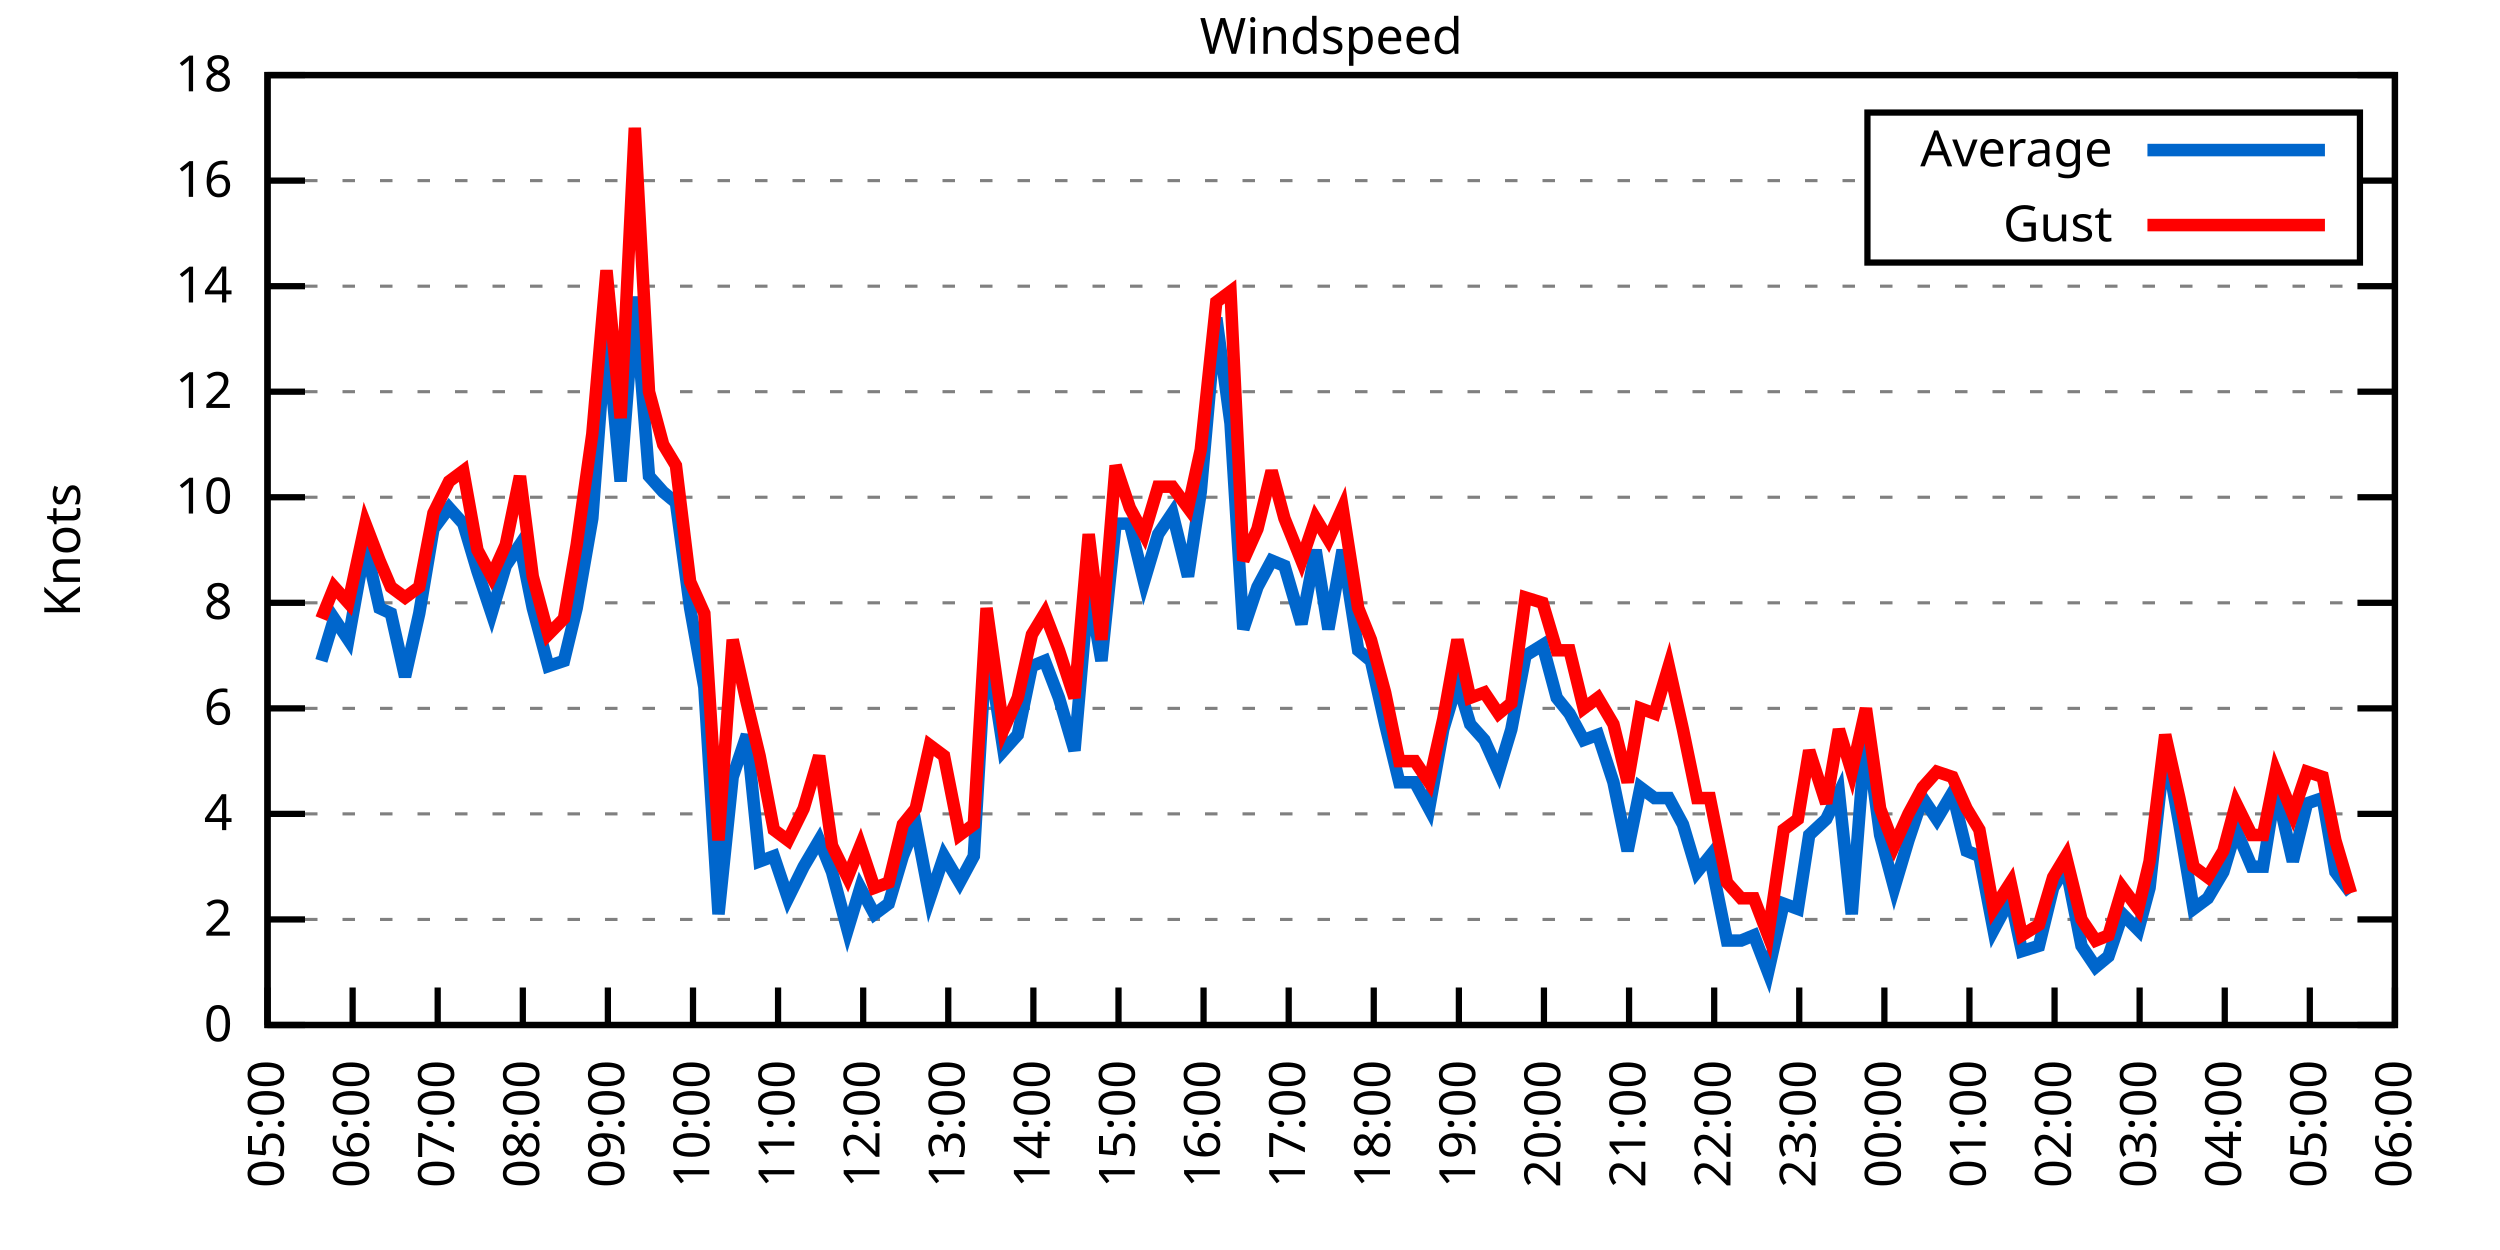
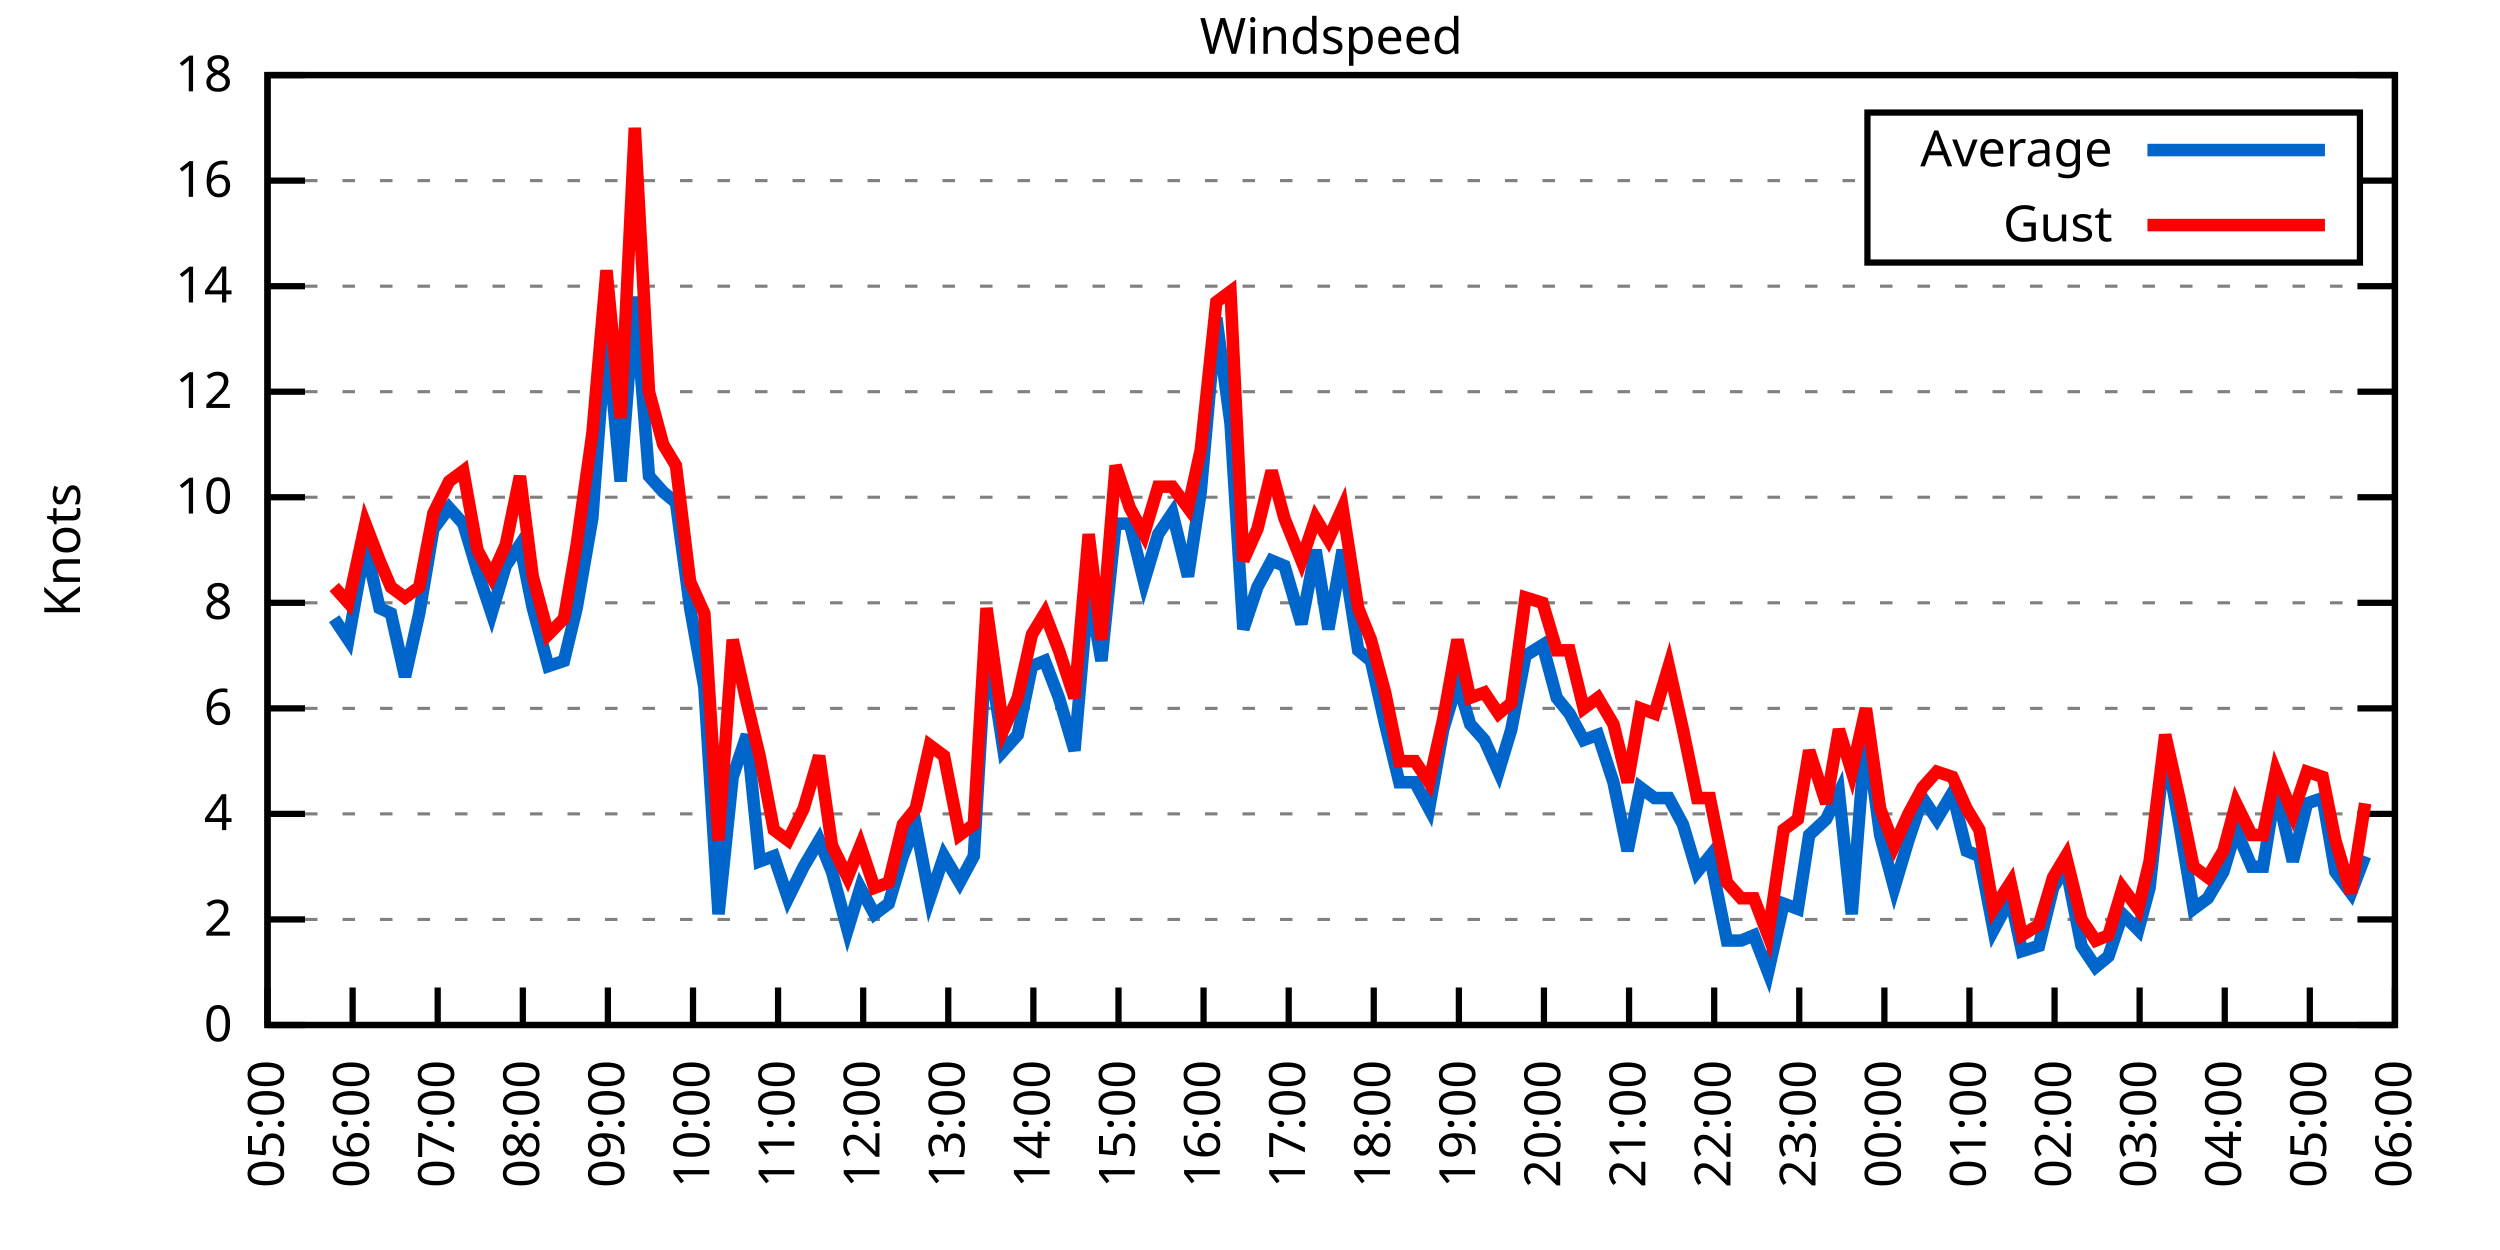
<svg xmlns="http://www.w3.org/2000/svg" xmlns:xlink="http://www.w3.org/1999/xlink" width="400" height="200" viewBox="0 0 400 200">
  <g id="gnuplot_canvas">
    <rect x="0" y="0" width="400" height="200" fill="none" />
    <defs>
      <circle id="gpDot" r="0.5" stroke-width="0.5" stroke="currentColor" />
      <path id="gpPt0" stroke-width="0.333" stroke="currentColor" d="M-1,0 h2 M0,-1 v2" />
      <path id="gpPt1" stroke-width="0.333" stroke="currentColor" d="M-1,-1 L1,1 M1,-1 L-1,1" />
      <path id="gpPt2" stroke-width="0.333" stroke="currentColor" d="M-1,0 L1,0 M0,-1 L0,1 M-1,-1 L1,1 M-1,1 L1,-1" />
      <rect id="gpPt3" stroke-width="0.333" stroke="currentColor" x="-1" y="-1" width="2" height="2" />
      <rect id="gpPt4" stroke-width="0.333" stroke="currentColor" fill="currentColor" x="-1" y="-1" width="2" height="2" />
      <circle id="gpPt5" stroke-width="0.333" stroke="currentColor" cx="0" cy="0" r="1" />
      <use xlink:href="#gpPt5" id="gpPt6" fill="currentColor" stroke="none" />
      <path id="gpPt7" stroke-width="0.333" stroke="currentColor" d="M0,-1.33 L-1.33,0.67 L1.33,0.67 z" />
      <use xlink:href="#gpPt7" id="gpPt8" fill="currentColor" stroke="none" />
      <use xlink:href="#gpPt7" id="gpPt9" stroke="currentColor" transform="rotate(180)" />
      <use xlink:href="#gpPt9" id="gpPt10" fill="currentColor" stroke="none" />
      <use xlink:href="#gpPt3" id="gpPt11" stroke="currentColor" transform="rotate(45)" />
      <use xlink:href="#gpPt11" id="gpPt12" fill="currentColor" stroke="none" />
      <path id="gpPt13" stroke-width="0.333" stroke="currentColor" d="M0,1.330 L1.265,0.411 L0.782,-1.067 L-0.782,-1.076 L-1.265,0.411 z" />
      <use xlink:href="#gpPt13" id="gpPt14" fill="currentColor" stroke="none" />
      <filter id="textbox" filterUnits="objectBoundingBox" x="0" y="0" height="1" width="1">
        <feFlood flood-color="white" flood-opacity="1" result="bgnd" />
        <feComposite in="SourceGraphic" in2="bgnd" operator="atop" />
      </filter>
      <filter id="greybox" filterUnits="objectBoundingBox" x="0" y="0" height="1" width="1">
        <feFlood flood-color="lightgrey" flood-opacity="1" result="grey" />
        <feComposite in="SourceGraphic" in2="grey" operator="atop" />
      </filter>
    </defs>
    <g fill="none" color="white" stroke="currentColor" stroke-width="1.00" stroke-linecap="butt" stroke-linejoin="miter">
</g>
    <g fill="none" color="black" stroke="currentColor" stroke-width="1.00" stroke-linecap="butt" stroke-linejoin="miter">
      <g stroke="none" shape-rendering="crispEdges">
        <polygon fill="rgb(255, 255, 255)" points="42.80,164.00 383.18,164.00 383.18,12.02 42.80,12.02 " />
      </g>
    </g>
    <g fill="none" color="black" stroke="currentColor" stroke-width="1.00" stroke-linecap="butt" stroke-linejoin="miter">
</g>
    <g fill="none" color="black" stroke="black" stroke-width="0.50" stroke-linecap="butt" stroke-linejoin="miter">
</g>
    <g fill="none" color="gray" stroke="currentColor" stroke-width="0.50" stroke-linecap="butt" stroke-linejoin="miter">
      <path stroke="gray" stroke-dasharray="2,4" class="gridline" d="M42.80,164.00 L383.19,164.00  " />
    </g>
    <g fill="none" color="gray" stroke="gray" stroke-width="1.00" stroke-linecap="butt" stroke-linejoin="miter">
</g>
    <g fill="none" color="black" stroke="currentColor" stroke-width="1.00" stroke-linecap="butt" stroke-linejoin="miter">
      <path stroke="black" d="M42.80,164.00 L48.80,164.00 M383.19,164.00 L377.19,164.00  " />
      <g transform="translate(37.20,166.60)" stroke="none" fill="black" font-family="Sans" font-size="8.00" text-anchor="end">
        <text>
          <tspan font-family="Sans"> 0</tspan>
        </text>
      </g>
    </g>
    <g fill="none" color="black" stroke="currentColor" stroke-width="1.00" stroke-linecap="butt" stroke-linejoin="miter">
</g>
    <g fill="none" color="black" stroke="black" stroke-width="0.50" stroke-linecap="butt" stroke-linejoin="miter">
</g>
    <g fill="none" color="gray" stroke="currentColor" stroke-width="0.50" stroke-linecap="butt" stroke-linejoin="miter">
      <path stroke="gray" stroke-dasharray="2,4" class="gridline" d="M42.80,147.11 L383.19,147.11  " />
    </g>
    <g fill="none" color="gray" stroke="gray" stroke-width="1.00" stroke-linecap="butt" stroke-linejoin="miter">
</g>
    <g fill="none" color="black" stroke="currentColor" stroke-width="1.00" stroke-linecap="butt" stroke-linejoin="miter">
      <path stroke="black" d="M42.80,147.11 L48.80,147.11 M383.19,147.11 L377.19,147.11  " />
      <g transform="translate(37.20,149.71)" stroke="none" fill="black" font-family="Sans" font-size="8.00" text-anchor="end">
        <text>
          <tspan font-family="Sans"> 2</tspan>
        </text>
      </g>
    </g>
    <g fill="none" color="black" stroke="currentColor" stroke-width="1.00" stroke-linecap="butt" stroke-linejoin="miter">
</g>
    <g fill="none" color="black" stroke="black" stroke-width="0.50" stroke-linecap="butt" stroke-linejoin="miter">
</g>
    <g fill="none" color="gray" stroke="currentColor" stroke-width="0.50" stroke-linecap="butt" stroke-linejoin="miter">
      <path stroke="gray" stroke-dasharray="2,4" class="gridline" d="M42.80,130.22 L383.19,130.22  " />
    </g>
    <g fill="none" color="gray" stroke="gray" stroke-width="1.00" stroke-linecap="butt" stroke-linejoin="miter">
</g>
    <g fill="none" color="black" stroke="currentColor" stroke-width="1.00" stroke-linecap="butt" stroke-linejoin="miter">
      <path stroke="black" d="M42.80,130.22 L48.80,130.22 M383.19,130.22 L377.19,130.22  " />
      <g transform="translate(37.20,132.82)" stroke="none" fill="black" font-family="Sans" font-size="8.00" text-anchor="end">
        <text>
          <tspan font-family="Sans"> 4</tspan>
        </text>
      </g>
    </g>
    <g fill="none" color="black" stroke="currentColor" stroke-width="1.00" stroke-linecap="butt" stroke-linejoin="miter">
</g>
    <g fill="none" color="black" stroke="black" stroke-width="0.50" stroke-linecap="butt" stroke-linejoin="miter">
</g>
    <g fill="none" color="gray" stroke="currentColor" stroke-width="0.50" stroke-linecap="butt" stroke-linejoin="miter">
      <path stroke="gray" stroke-dasharray="2,4" class="gridline" d="M42.80,113.34 L383.19,113.34  " />
    </g>
    <g fill="none" color="gray" stroke="gray" stroke-width="1.00" stroke-linecap="butt" stroke-linejoin="miter">
</g>
    <g fill="none" color="black" stroke="currentColor" stroke-width="1.00" stroke-linecap="butt" stroke-linejoin="miter">
      <path stroke="black" d="M42.80,113.34 L48.80,113.34 M383.19,113.34 L377.19,113.34  " />
      <g transform="translate(37.20,115.94)" stroke="none" fill="black" font-family="Sans" font-size="8.00" text-anchor="end">
        <text>
          <tspan font-family="Sans"> 6</tspan>
        </text>
      </g>
    </g>
    <g fill="none" color="black" stroke="currentColor" stroke-width="1.00" stroke-linecap="butt" stroke-linejoin="miter">
</g>
    <g fill="none" color="black" stroke="black" stroke-width="0.50" stroke-linecap="butt" stroke-linejoin="miter">
</g>
    <g fill="none" color="gray" stroke="currentColor" stroke-width="0.50" stroke-linecap="butt" stroke-linejoin="miter">
      <path stroke="gray" stroke-dasharray="2,4" class="gridline" d="M42.80,96.45 L383.19,96.45  " />
    </g>
    <g fill="none" color="gray" stroke="gray" stroke-width="1.00" stroke-linecap="butt" stroke-linejoin="miter">
</g>
    <g fill="none" color="black" stroke="currentColor" stroke-width="1.00" stroke-linecap="butt" stroke-linejoin="miter">
      <path stroke="black" d="M42.80,96.45 L48.80,96.45 M383.19,96.45 L377.19,96.45  " />
      <g transform="translate(37.20,99.05)" stroke="none" fill="black" font-family="Sans" font-size="8.00" text-anchor="end">
        <text>
          <tspan font-family="Sans"> 8</tspan>
        </text>
      </g>
    </g>
    <g fill="none" color="black" stroke="currentColor" stroke-width="1.00" stroke-linecap="butt" stroke-linejoin="miter">
</g>
    <g fill="none" color="black" stroke="black" stroke-width="0.50" stroke-linecap="butt" stroke-linejoin="miter">
</g>
    <g fill="none" color="gray" stroke="currentColor" stroke-width="0.50" stroke-linecap="butt" stroke-linejoin="miter">
      <path stroke="gray" stroke-dasharray="2,4" class="gridline" d="M42.80,79.56 L383.19,79.56  " />
    </g>
    <g fill="none" color="gray" stroke="gray" stroke-width="1.00" stroke-linecap="butt" stroke-linejoin="miter">
</g>
    <g fill="none" color="black" stroke="currentColor" stroke-width="1.00" stroke-linecap="butt" stroke-linejoin="miter">
      <path stroke="black" d="M42.80,79.56 L48.80,79.56 M383.19,79.56 L377.19,79.56  " />
      <g transform="translate(37.20,82.16)" stroke="none" fill="black" font-family="Sans" font-size="8.00" text-anchor="end">
        <text>
          <tspan font-family="Sans"> 10</tspan>
        </text>
      </g>
    </g>
    <g fill="none" color="black" stroke="currentColor" stroke-width="1.00" stroke-linecap="butt" stroke-linejoin="miter">
</g>
    <g fill="none" color="black" stroke="black" stroke-width="0.50" stroke-linecap="butt" stroke-linejoin="miter">
</g>
    <g fill="none" color="gray" stroke="currentColor" stroke-width="0.50" stroke-linecap="butt" stroke-linejoin="miter">
      <path stroke="gray" stroke-dasharray="2,4" class="gridline" d="M42.80,62.67 L383.19,62.67  " />
    </g>
    <g fill="none" color="gray" stroke="gray" stroke-width="1.00" stroke-linecap="butt" stroke-linejoin="miter">
</g>
    <g fill="none" color="black" stroke="currentColor" stroke-width="1.00" stroke-linecap="butt" stroke-linejoin="miter">
      <path stroke="black" d="M42.80,62.67 L48.80,62.67 M383.19,62.67 L377.19,62.67  " />
      <g transform="translate(37.20,65.27)" stroke="none" fill="black" font-family="Sans" font-size="8.00" text-anchor="end">
        <text>
          <tspan font-family="Sans"> 12</tspan>
        </text>
      </g>
    </g>
    <g fill="none" color="black" stroke="currentColor" stroke-width="1.00" stroke-linecap="butt" stroke-linejoin="miter">
</g>
    <g fill="none" color="black" stroke="black" stroke-width="0.50" stroke-linecap="butt" stroke-linejoin="miter">
</g>
    <g fill="none" color="gray" stroke="currentColor" stroke-width="0.50" stroke-linecap="butt" stroke-linejoin="miter">
      <path stroke="gray" stroke-dasharray="2,4" class="gridline" d="M42.80,45.79 L383.19,45.79  " />
    </g>
    <g fill="none" color="gray" stroke="gray" stroke-width="1.00" stroke-linecap="butt" stroke-linejoin="miter">
</g>
    <g fill="none" color="black" stroke="currentColor" stroke-width="1.00" stroke-linecap="butt" stroke-linejoin="miter">
      <path stroke="black" d="M42.80,45.79 L48.80,45.79 M383.19,45.79 L377.19,45.79  " />
      <g transform="translate(37.20,48.39)" stroke="none" fill="black" font-family="Sans" font-size="8.00" text-anchor="end">
        <text>
          <tspan font-family="Sans"> 14</tspan>
        </text>
      </g>
    </g>
    <g fill="none" color="black" stroke="currentColor" stroke-width="1.00" stroke-linecap="butt" stroke-linejoin="miter">
</g>
    <g fill="none" color="black" stroke="black" stroke-width="0.50" stroke-linecap="butt" stroke-linejoin="miter">
</g>
    <g fill="none" color="gray" stroke="currentColor" stroke-width="0.50" stroke-linecap="butt" stroke-linejoin="miter">
      <path stroke="gray" stroke-dasharray="2,4" class="gridline" d="M42.80,28.90 L298.79,28.90 M377.59,28.90 L383.19,28.90  " />
    </g>
    <g fill="none" color="gray" stroke="gray" stroke-width="1.00" stroke-linecap="butt" stroke-linejoin="miter">
</g>
    <g fill="none" color="black" stroke="currentColor" stroke-width="1.00" stroke-linecap="butt" stroke-linejoin="miter">
      <path stroke="black" d="M42.80,28.90 L48.80,28.90 M383.19,28.90 L377.19,28.90  " />
      <g transform="translate(37.20,31.50)" stroke="none" fill="black" font-family="Sans" font-size="8.00" text-anchor="end">
        <text>
          <tspan font-family="Sans"> 16</tspan>
        </text>
      </g>
    </g>
    <g fill="none" color="black" stroke="currentColor" stroke-width="1.00" stroke-linecap="butt" stroke-linejoin="miter">
</g>
    <g fill="none" color="black" stroke="black" stroke-width="0.50" stroke-linecap="butt" stroke-linejoin="miter">
</g>
    <g fill="none" color="gray" stroke="currentColor" stroke-width="0.50" stroke-linecap="butt" stroke-linejoin="miter">
      <path stroke="gray" stroke-dasharray="2,4" class="gridline" d="M42.80,12.01 L383.19,12.01  " />
    </g>
    <g fill="none" color="gray" stroke="gray" stroke-width="1.00" stroke-linecap="butt" stroke-linejoin="miter">
</g>
    <g fill="none" color="black" stroke="currentColor" stroke-width="1.00" stroke-linecap="butt" stroke-linejoin="miter">
      <path stroke="black" d="M42.80,12.01 L48.80,12.01 M383.19,12.01 L377.19,12.01  " />
      <g transform="translate(37.20,14.61)" stroke="none" fill="black" font-family="Sans" font-size="8.00" text-anchor="end">
        <text>
          <tspan font-family="Sans"> 18</tspan>
        </text>
      </g>
    </g>
    <g fill="none" color="black" stroke="currentColor" stroke-width="1.00" stroke-linecap="butt" stroke-linejoin="miter">
      <path stroke="black" d="M42.80,164.00 L42.80,158.00  " />
      <g transform="translate(45.40,169.60) rotate(270.00)" stroke="none" fill="black" font-family="Sans" font-size="8.00" text-anchor="end">
        <text>
          <tspan font-family="Sans">05:00</tspan>
        </text>
      </g>
    </g>
    <g fill="none" color="black" stroke="currentColor" stroke-width="1.00" stroke-linecap="butt" stroke-linejoin="miter">
      <path stroke="black" d="M56.42,164.00 L56.42,158.00  " />
      <g transform="translate(59.02,169.60) rotate(270.00)" stroke="none" fill="black" font-family="Sans" font-size="8.00" text-anchor="end">
        <text>
          <tspan font-family="Sans">06:00</tspan>
        </text>
      </g>
    </g>
    <g fill="none" color="black" stroke="currentColor" stroke-width="1.00" stroke-linecap="butt" stroke-linejoin="miter">
      <path stroke="black" d="M70.03,164.00 L70.03,158.00  " />
      <g transform="translate(72.63,169.60) rotate(270.00)" stroke="none" fill="black" font-family="Sans" font-size="8.00" text-anchor="end">
        <text>
          <tspan font-family="Sans">07:00</tspan>
        </text>
      </g>
    </g>
    <g fill="none" color="black" stroke="currentColor" stroke-width="1.00" stroke-linecap="butt" stroke-linejoin="miter">
      <path stroke="black" d="M83.65,164.00 L83.65,158.00  " />
      <g transform="translate(86.25,169.60) rotate(270.00)" stroke="none" fill="black" font-family="Sans" font-size="8.00" text-anchor="end">
        <text>
          <tspan font-family="Sans">08:00</tspan>
        </text>
      </g>
    </g>
    <g fill="none" color="black" stroke="currentColor" stroke-width="1.00" stroke-linecap="butt" stroke-linejoin="miter">
      <path stroke="black" d="M97.26,164.00 L97.26,158.00  " />
      <g transform="translate(99.86,169.60) rotate(270.00)" stroke="none" fill="black" font-family="Sans" font-size="8.00" text-anchor="end">
        <text>
          <tspan font-family="Sans">09:00</tspan>
        </text>
      </g>
    </g>
    <g fill="none" color="black" stroke="currentColor" stroke-width="1.00" stroke-linecap="butt" stroke-linejoin="miter">
      <path stroke="black" d="M110.88,164.00 L110.88,158.00  " />
      <g transform="translate(113.48,169.60) rotate(270.00)" stroke="none" fill="black" font-family="Sans" font-size="8.00" text-anchor="end">
        <text>
          <tspan font-family="Sans">10:00</tspan>
        </text>
      </g>
    </g>
    <g fill="none" color="black" stroke="currentColor" stroke-width="1.00" stroke-linecap="butt" stroke-linejoin="miter">
      <path stroke="black" d="M124.49,164.00 L124.49,158.00  " />
      <g transform="translate(127.09,169.60) rotate(270.00)" stroke="none" fill="black" font-family="Sans" font-size="8.00" text-anchor="end">
        <text>
          <tspan font-family="Sans">11:00</tspan>
        </text>
      </g>
    </g>
    <g fill="none" color="black" stroke="currentColor" stroke-width="1.00" stroke-linecap="butt" stroke-linejoin="miter">
      <path stroke="black" d="M138.11,164.00 L138.11,158.00  " />
      <g transform="translate(140.71,169.60) rotate(270.00)" stroke="none" fill="black" font-family="Sans" font-size="8.00" text-anchor="end">
        <text>
          <tspan font-family="Sans">12:00</tspan>
        </text>
      </g>
    </g>
    <g fill="none" color="black" stroke="currentColor" stroke-width="1.00" stroke-linecap="butt" stroke-linejoin="miter">
      <path stroke="black" d="M151.72,164.00 L151.72,158.00  " />
      <g transform="translate(154.32,169.60) rotate(270.00)" stroke="none" fill="black" font-family="Sans" font-size="8.00" text-anchor="end">
        <text>
          <tspan font-family="Sans">13:00</tspan>
        </text>
      </g>
    </g>
    <g fill="none" color="black" stroke="currentColor" stroke-width="1.00" stroke-linecap="butt" stroke-linejoin="miter">
      <path stroke="black" d="M165.34,164.00 L165.34,158.00  " />
      <g transform="translate(167.94,169.60) rotate(270.00)" stroke="none" fill="black" font-family="Sans" font-size="8.00" text-anchor="end">
        <text>
          <tspan font-family="Sans">14:00</tspan>
        </text>
      </g>
    </g>
    <g fill="none" color="black" stroke="currentColor" stroke-width="1.00" stroke-linecap="butt" stroke-linejoin="miter">
      <path stroke="black" d="M178.96,164.00 L178.96,158.00  " />
      <g transform="translate(181.56,169.60) rotate(270.00)" stroke="none" fill="black" font-family="Sans" font-size="8.00" text-anchor="end">
        <text>
          <tspan font-family="Sans">15:00</tspan>
        </text>
      </g>
    </g>
    <g fill="none" color="black" stroke="currentColor" stroke-width="1.00" stroke-linecap="butt" stroke-linejoin="miter">
      <path stroke="black" d="M192.57,164.00 L192.57,158.00  " />
      <g transform="translate(195.17,169.60) rotate(270.00)" stroke="none" fill="black" font-family="Sans" font-size="8.00" text-anchor="end">
        <text>
          <tspan font-family="Sans">16:00</tspan>
        </text>
      </g>
    </g>
    <g fill="none" color="black" stroke="currentColor" stroke-width="1.00" stroke-linecap="butt" stroke-linejoin="miter">
      <path stroke="black" d="M206.19,164.00 L206.19,158.00  " />
      <g transform="translate(208.79,169.60) rotate(270.00)" stroke="none" fill="black" font-family="Sans" font-size="8.00" text-anchor="end">
        <text>
          <tspan font-family="Sans">17:00</tspan>
        </text>
      </g>
    </g>
    <g fill="none" color="black" stroke="currentColor" stroke-width="1.00" stroke-linecap="butt" stroke-linejoin="miter">
      <path stroke="black" d="M219.80,164.00 L219.80,158.00  " />
      <g transform="translate(222.40,169.60) rotate(270.00)" stroke="none" fill="black" font-family="Sans" font-size="8.00" text-anchor="end">
        <text>
          <tspan font-family="Sans">18:00</tspan>
        </text>
      </g>
    </g>
    <g fill="none" color="black" stroke="currentColor" stroke-width="1.00" stroke-linecap="butt" stroke-linejoin="miter">
      <path stroke="black" d="M233.42,164.00 L233.42,158.00  " />
      <g transform="translate(236.02,169.60) rotate(270.00)" stroke="none" fill="black" font-family="Sans" font-size="8.00" text-anchor="end">
        <text>
          <tspan font-family="Sans">19:00</tspan>
        </text>
      </g>
    </g>
    <g fill="none" color="black" stroke="currentColor" stroke-width="1.00" stroke-linecap="butt" stroke-linejoin="miter">
      <path stroke="black" d="M247.03,164.00 L247.03,158.00  " />
      <g transform="translate(249.63,169.60) rotate(270.00)" stroke="none" fill="black" font-family="Sans" font-size="8.00" text-anchor="end">
        <text>
          <tspan font-family="Sans">20:00</tspan>
        </text>
      </g>
    </g>
    <g fill="none" color="black" stroke="currentColor" stroke-width="1.00" stroke-linecap="butt" stroke-linejoin="miter">
      <path stroke="black" d="M260.65,164.00 L260.65,158.00  " />
      <g transform="translate(263.25,169.60) rotate(270.00)" stroke="none" fill="black" font-family="Sans" font-size="8.00" text-anchor="end">
        <text>
          <tspan font-family="Sans">21:00</tspan>
        </text>
      </g>
    </g>
    <g fill="none" color="black" stroke="currentColor" stroke-width="1.00" stroke-linecap="butt" stroke-linejoin="miter">
      <path stroke="black" d="M274.27,164.00 L274.27,158.00  " />
      <g transform="translate(276.87,169.60) rotate(270.00)" stroke="none" fill="black" font-family="Sans" font-size="8.00" text-anchor="end">
        <text>
          <tspan font-family="Sans">22:00</tspan>
        </text>
      </g>
    </g>
    <g fill="none" color="black" stroke="currentColor" stroke-width="1.00" stroke-linecap="butt" stroke-linejoin="miter">
      <path stroke="black" d="M287.88,164.00 L287.88,158.00  " />
      <g transform="translate(290.48,169.60) rotate(270.00)" stroke="none" fill="black" font-family="Sans" font-size="8.00" text-anchor="end">
        <text>
          <tspan font-family="Sans">23:00</tspan>
        </text>
      </g>
    </g>
    <g fill="none" color="black" stroke="currentColor" stroke-width="1.00" stroke-linecap="butt" stroke-linejoin="miter">
      <path stroke="black" d="M301.50,164.00 L301.50,158.00  " />
      <g transform="translate(304.10,169.60) rotate(270.00)" stroke="none" fill="black" font-family="Sans" font-size="8.00" text-anchor="end">
        <text>
          <tspan font-family="Sans">00:00</tspan>
        </text>
      </g>
    </g>
    <g fill="none" color="black" stroke="currentColor" stroke-width="1.00" stroke-linecap="butt" stroke-linejoin="miter">
      <path stroke="black" d="M315.11,164.00 L315.11,158.00  " />
      <g transform="translate(317.71,169.60) rotate(270.00)" stroke="none" fill="black" font-family="Sans" font-size="8.00" text-anchor="end">
        <text>
          <tspan font-family="Sans">01:00</tspan>
        </text>
      </g>
    </g>
    <g fill="none" color="black" stroke="currentColor" stroke-width="1.00" stroke-linecap="butt" stroke-linejoin="miter">
      <path stroke="black" d="M328.73,164.00 L328.73,158.00  " />
      <g transform="translate(331.33,169.60) rotate(270.00)" stroke="none" fill="black" font-family="Sans" font-size="8.00" text-anchor="end">
        <text>
          <tspan font-family="Sans">02:00</tspan>
        </text>
      </g>
    </g>
    <g fill="none" color="black" stroke="currentColor" stroke-width="1.00" stroke-linecap="butt" stroke-linejoin="miter">
      <path stroke="black" d="M342.34,164.00 L342.34,158.00  " />
      <g transform="translate(344.94,169.60) rotate(270.00)" stroke="none" fill="black" font-family="Sans" font-size="8.00" text-anchor="end">
        <text>
          <tspan font-family="Sans">03:00</tspan>
        </text>
      </g>
    </g>
    <g fill="none" color="black" stroke="currentColor" stroke-width="1.00" stroke-linecap="butt" stroke-linejoin="miter">
      <path stroke="black" d="M355.96,164.00 L355.96,158.00  " />
      <g transform="translate(358.56,169.60) rotate(270.00)" stroke="none" fill="black" font-family="Sans" font-size="8.00" text-anchor="end">
        <text>
          <tspan font-family="Sans">04:00</tspan>
        </text>
      </g>
    </g>
    <g fill="none" color="black" stroke="currentColor" stroke-width="1.00" stroke-linecap="butt" stroke-linejoin="miter">
      <path stroke="black" d="M369.57,164.00 L369.57,158.00  " />
      <g transform="translate(372.17,169.60) rotate(270.00)" stroke="none" fill="black" font-family="Sans" font-size="8.00" text-anchor="end">
        <text>
          <tspan font-family="Sans">05:00</tspan>
        </text>
      </g>
    </g>
    <g fill="none" color="black" stroke="currentColor" stroke-width="1.00" stroke-linecap="butt" stroke-linejoin="miter">
      <path stroke="black" d="M383.19,164.00 L383.19,158.00  " />
      <g transform="translate(385.79,169.60) rotate(270.00)" stroke="none" fill="black" font-family="Sans" font-size="8.00" text-anchor="end">
        <text>
          <tspan font-family="Sans">06:00</tspan>
        </text>
      </g>
    </g>
    <g fill="none" color="black" stroke="currentColor" stroke-width="1.00" stroke-linecap="butt" stroke-linejoin="miter">
</g>
    <g fill="none" color="black" stroke="currentColor" stroke-width="1.00" stroke-linecap="butt" stroke-linejoin="miter">
      <path stroke="black" d="M42.80,12.01 L42.80,164.00 L383.19,164.00 L383.19,12.01 L42.80,12.01 Z  " />
    </g>
    <g fill="none" color="black" stroke="currentColor" stroke-width="1.00" stroke-linecap="butt" stroke-linejoin="miter">
</g>
    <g fill="none" color="black" stroke="currentColor" stroke-width="1.00" stroke-linecap="butt" stroke-linejoin="miter">
      <path stroke="black" d="M298.79,42.01 L298.79,18.01 L377.59,18.01 L377.59,42.01 L298.79,42.01 Z  " />
    </g>
    <g id="Windspeed_plot_1">
      <g fill="none" color="white" stroke="black" stroke-width="2.00" stroke-linecap="butt" stroke-linejoin="miter">
</g>
      <g fill="none" color="black" stroke="currentColor" stroke-width="2.00" stroke-linecap="butt" stroke-linejoin="miter">
        <g transform="translate(337.99,26.61)" stroke="none" fill="black" font-family="Sans" font-size="8.00" text-anchor="end">
          <text>
            <tspan font-family="Sans">Average</tspan>
          </text>
        </g>
      </g>
      <g fill="none" color="black" stroke="currentColor" stroke-width="2.00" stroke-linecap="butt" stroke-linejoin="miter">
-         <path stroke="rgb(  0, 102, 204)" d="M343.59,24.01 L371.99,24.01 M51.42,105.74 L53.47,98.98 L55.73,102.36 L58.46,87.16 L60.73,97.29 L62.54,98.14   L64.81,108.27 L67.08,98.14 L69.35,84.63 L71.85,81.25 L74.12,83.78 L76.39,91.38 L78.65,98.14 L80.92,90.54   L83.19,87.16 L85.24,97.29 L87.73,106.58 L90.23,105.74 L92.27,97.29 L94.77,82.94 L97.04,52.54 L99.30,77.03   L101.57,47.47 L103.84,76.18 L106.11,78.72 L108.15,80.41 L110.42,97.29 L112.69,109.96 L114.96,146.27 L117.23,124.31   L119.50,117.56 L121.54,137.82 L123.81,136.98 L126.08,143.73 L128.58,138.67 L131.07,134.45 L133.12,139.51 L135.61,148.80   L137.66,142.05 L139.92,146.27 L142.19,144.58 L144.46,136.98 L146.51,131.91 L148.77,143.73 L151.04,136.98 L153.54,141.20   L155.81,136.98 L157.85,102.36 L160.57,120.09 L162.84,117.56 L165.11,106.58 L167.16,105.74 L169.43,111.65 L171.92,120.09   L174.19,93.92 L176.23,105.74 L178.50,83.78 L180.77,83.78 L183.04,93.07 L185.31,85.47 L187.58,82.09 L190.08,92.23   L192.12,78.72 L194.61,50.85 L196.88,67.74 L198.93,100.67 L201.19,93.92 L203.46,89.69 L205.51,90.54 L208.23,99.83   L210.50,88.00 L212.54,100.67 L214.81,88.00 L217.31,104.05 L219.35,105.74 L221.62,115.87 L223.89,125.16 L226.38,125.16   L228.65,129.38 L230.92,116.71 L233.19,109.11 L235.23,115.87 L237.50,118.40 L239.77,123.47 L241.81,116.71 L244.08,104.89   L246.81,103.20 L249.08,111.65 L251.12,114.18 L253.39,118.40 L255.66,117.56 L258.15,125.16 L260.42,136.14 L262.47,126.00   L264.73,127.69 L267.00,127.69 L269.27,131.91 L271.54,139.51 L273.58,136.98 L276.31,150.49 L278.58,150.49 L280.62,149.65   L282.89,155.56 L285.38,144.58 L287.65,145.42 L289.47,133.60 L292.19,131.07 L294.23,126.85 L296.28,146.27 L298.55,116.71   L300.82,133.60 L303.08,142.05 L305.35,134.45 L307.62,127.69 L309.89,131.07 L312.39,126.85 L314.66,136.14 L316.70,136.98   L318.97,148.80 L321.69,143.73 L323.51,152.18 L326.23,151.33 L328.50,142.05 L330.54,138.67 L333.04,151.33 L335.31,154.71   L337.35,153.02 L339.62,146.27 L342.12,148.80 L343.93,142.05 L346.43,119.25 L348.70,131.91 L350.97,145.42 L353.24,143.73   L355.73,139.51 L357.77,132.76 L360.27,138.67 L362.09,138.67 L364.13,126.00 L366.85,137.82 L369.12,128.54 L371.62,127.69   L373.66,139.51 L376.16,142.89  " />
+         <path stroke="rgb(  0, 102, 204)" d="M343.59,24.01 L371.99,24.01 M53.47,98.98 L55.73,102.36 L58.46,87.16 L60.73,97.29 L62.54,98.14 L64.81,108.27   L67.08,98.14 L69.35,84.63 L71.85,81.25 L74.12,83.78 L76.39,91.38 L78.65,98.14 L80.92,90.54 L83.19,87.16   L85.24,97.29 L87.73,106.58 L90.23,105.74 L92.27,97.29 L94.77,82.94 L97.04,52.54 L99.30,77.03 L101.57,47.47   L103.84,76.18 L106.11,78.72 L108.15,80.41 L110.42,97.29 L112.69,109.96 L114.96,146.27 L117.23,124.31 L119.50,117.56   L121.54,137.82 L123.81,136.98 L126.08,143.73 L128.58,138.67 L131.07,134.45 L133.12,139.51 L135.61,148.80 L137.66,142.05   L139.92,146.27 L142.19,144.58 L144.46,136.98 L146.51,131.91 L148.77,143.73 L151.04,136.98 L153.54,141.20 L155.81,136.98   L157.85,102.36 L160.57,120.09 L162.84,117.56 L165.11,106.58 L167.16,105.74 L169.43,111.65 L171.92,120.09 L174.19,93.92   L176.23,105.74 L178.50,83.78 L180.77,83.78 L183.04,93.07 L185.31,85.47 L187.58,82.09 L190.08,92.23 L192.12,78.72   L194.61,50.85 L196.88,67.74 L198.93,100.67 L201.19,93.92 L203.46,89.69 L205.51,90.54 L208.23,99.83 L210.50,88.00   L212.54,100.67 L214.81,88.00 L217.31,104.05 L219.35,105.74 L221.62,115.87 L223.89,125.16 L226.38,125.16 L228.65,129.38   L230.92,116.71 L233.19,109.11 L235.23,115.87 L237.50,118.40 L239.77,123.47 L241.81,116.71 L244.08,104.89 L246.81,103.20   L249.08,111.65 L251.12,114.18 L253.39,118.40 L255.66,117.56 L258.15,125.16 L260.42,136.14 L262.47,126.00 L264.73,127.69   L267.00,127.69 L269.27,131.91 L271.54,139.51 L273.58,136.98 L276.31,150.49 L278.58,150.49 L280.62,149.65 L282.89,155.56   L285.38,144.58 L287.65,145.42 L289.47,133.60 L292.19,131.07 L294.23,126.85 L296.28,146.27 L298.55,116.71 L300.82,133.60   L303.08,142.05 L305.35,134.45 L307.62,127.69 L309.89,131.07 L312.39,126.85 L314.66,136.14 L316.70,136.98 L318.97,148.80   L321.69,143.73 L323.51,152.18 L326.23,151.33 L328.50,142.05 L330.54,138.67 L333.04,151.33 L335.31,154.71 L337.35,153.02   L339.62,146.27 L342.12,148.80 L343.93,142.05 L346.43,119.25 L348.70,131.91 L350.97,145.42 L353.24,143.73 L355.73,139.51   L357.77,132.76 L360.27,138.67 L362.09,138.67 L364.13,126.00 L366.85,137.82 L369.12,128.54 L371.62,127.69 L373.66,139.51   L376.16,142.89 L378.42,136.98  " />
      </g>
    </g>
    <g id="Windspeed_plot_2">
      <g fill="none" color="black" stroke="currentColor" stroke-width="2.00" stroke-linecap="butt" stroke-linejoin="miter">
        <g transform="translate(337.99,38.61)" stroke="none" fill="black" font-family="Sans" font-size="8.00" text-anchor="end">
          <text>
            <tspan font-family="Sans">Gust</tspan>
          </text>
        </g>
      </g>
      <g fill="none" color="black" stroke="currentColor" stroke-width="2.00" stroke-linecap="butt" stroke-linejoin="miter">
-         <path stroke="rgb(255,   0,   0)" d="M343.59,36.01 L371.99,36.01 M51.42,98.98 L53.47,93.92 L55.73,96.45 L58.46,83.78 L60.73,89.69 L62.54,93.92   L64.81,95.60 L67.08,93.92 L69.35,82.09 L71.85,77.03 L74.12,75.34 L76.39,88.00 L78.65,92.23 L80.92,87.16   L83.19,76.18 L85.24,92.23 L87.73,101.52 L90.23,98.98 L92.27,87.16 L94.77,69.43 L97.04,43.25 L99.30,66.90   L101.57,20.45 L103.84,62.67 L106.11,71.12 L108.15,74.49 L110.42,93.07 L112.69,98.14 L114.96,134.45 L117.23,102.36   L119.50,112.49 L121.54,120.94 L123.81,132.76 L126.08,134.45 L128.58,129.38 L131.07,120.94 L133.12,135.29 L135.61,140.36   L137.66,135.29 L139.92,142.05 L142.19,141.20 L144.46,131.91 L146.51,129.38 L148.77,119.25 L151.04,120.94 L153.54,133.60   L155.81,131.91 L157.85,97.29 L160.57,116.71 L162.84,111.65 L165.11,101.52 L167.16,98.14 L169.43,104.05 L171.92,111.65   L174.19,85.47 L176.23,102.36 L178.50,74.49 L180.77,81.25 L183.04,85.47 L185.31,77.87 L187.58,77.87 L190.08,81.25   L192.12,71.96 L194.61,48.32 L196.88,46.63 L198.93,89.69 L201.19,84.63 L203.46,75.34 L205.51,82.94 L208.23,89.69   L210.50,82.94 L212.54,86.32 L214.81,81.25 L217.31,97.29 L219.35,102.36 L221.62,110.80 L223.89,121.78 L226.38,121.78   L228.65,125.16 L230.92,115.03 L233.19,102.36 L235.23,111.65 L237.50,110.80 L239.77,114.18 L241.81,112.49 L244.08,95.60   L246.81,96.45 L249.08,104.05 L251.12,104.05 L253.39,113.34 L255.66,111.65 L258.15,115.87 L260.42,125.16 L262.47,113.34   L264.73,114.18 L267.00,106.58 L269.27,116.71 L271.54,127.69 L273.58,127.69 L276.31,141.20 L278.58,143.73 L280.62,143.73   L282.89,149.65 L285.38,132.76 L287.65,131.07 L289.47,120.09 L292.19,128.54 L294.23,116.71 L296.28,123.47 L298.55,113.34   L300.82,129.38 L303.08,135.29 L305.35,130.22 L307.62,126.00 L309.89,123.47 L312.39,124.31 L314.66,129.38 L316.70,132.76   L318.97,145.42 L321.69,141.20 L323.51,149.65 L326.23,147.96 L328.50,140.36 L330.54,136.98 L333.04,147.11 L335.31,150.49   L337.35,149.65 L339.62,142.05 L342.12,145.42 L343.93,137.82 L346.43,117.56 L348.70,127.69 L350.97,138.67 L353.24,140.36   L355.73,136.14 L357.77,128.54 L360.27,133.60 L362.09,133.60 L364.13,123.47 L366.85,130.22 L369.12,123.47 L371.62,124.31   L373.66,134.45 L376.16,142.89  " />
+         <path stroke="rgb(255,   0,   0)" d="M343.59,36.01 L371.99,36.01 M53.47,93.92 L55.73,96.45 L58.46,83.78 L60.73,89.69 L62.54,93.92 L64.81,95.60   L67.08,93.92 L69.35,82.09 L71.85,77.03 L74.12,75.34 L76.39,88.00 L78.65,92.23 L80.92,87.16 L83.19,76.18   L85.24,92.23 L87.73,101.52 L90.23,98.98 L92.27,87.16 L94.77,69.43 L97.04,43.25 L99.30,66.90 L101.57,20.45   L103.84,62.67 L106.11,71.12 L108.15,74.49 L110.42,93.07 L112.69,98.14 L114.96,134.45 L117.23,102.36 L119.50,112.49   L121.54,120.94 L123.81,132.76 L126.08,134.45 L128.58,129.38 L131.07,120.94 L133.12,135.29 L135.61,140.36 L137.66,135.29   L139.92,142.05 L142.19,141.20 L144.46,131.91 L146.51,129.38 L148.77,119.25 L151.04,120.94 L153.54,133.60 L155.81,131.91   L157.85,97.29 L160.57,116.71 L162.84,111.65 L165.11,101.52 L167.16,98.14 L169.43,104.05 L171.92,111.65 L174.19,85.47   L176.23,102.36 L178.50,74.49 L180.77,81.25 L183.04,85.47 L185.31,77.87 L187.58,77.87 L190.08,81.25 L192.12,71.96   L194.61,48.32 L196.88,46.63 L198.93,89.69 L201.19,84.63 L203.46,75.34 L205.51,82.94 L208.23,89.69 L210.50,82.94   L212.54,86.32 L214.81,81.25 L217.31,97.29 L219.35,102.36 L221.62,110.80 L223.89,121.78 L226.38,121.78 L228.65,125.16   L230.92,115.03 L233.19,102.36 L235.23,111.65 L237.50,110.80 L239.77,114.18 L241.81,112.49 L244.08,95.60 L246.81,96.45   L249.08,104.05 L251.12,104.05 L253.39,113.34 L255.66,111.65 L258.15,115.87 L260.42,125.16 L262.47,113.34 L264.73,114.18   L267.00,106.58 L269.27,116.71 L271.54,127.69 L273.58,127.69 L276.31,141.20 L278.58,143.73 L280.62,143.73 L282.89,149.65   L285.38,132.76 L287.65,131.07 L289.47,120.09 L292.19,128.54 L294.23,116.71 L296.28,123.47 L298.55,113.34 L300.82,129.38   L303.08,135.29 L305.35,130.22 L307.62,126.00 L309.89,123.47 L312.39,124.31 L314.66,129.38 L316.70,132.76 L318.97,145.42   L321.69,141.20 L323.51,149.65 L326.23,147.96 L328.50,140.36 L330.54,136.98 L333.04,147.11 L335.31,150.49 L337.35,149.65   L339.62,142.05 L342.12,145.42 L343.93,137.82 L346.43,117.56 L348.70,127.69 L350.97,138.67 L353.24,140.36 L355.73,136.14   L357.77,128.54 L360.27,133.60 L362.09,133.60 L364.13,123.47 L366.85,130.22 L369.12,123.47 L371.62,124.31 L373.66,134.45   L376.16,142.89 L378.42,128.54  " />
      </g>
    </g>
    <g fill="none" color="black" stroke="currentColor" stroke-width="2.00" stroke-linecap="butt" stroke-linejoin="miter">
</g>
    <g fill="none" color="black" stroke="black" stroke-width="1.00" stroke-linecap="butt" stroke-linejoin="miter">
</g>
    <g fill="none" color="black" stroke="currentColor" stroke-width="1.00" stroke-linecap="butt" stroke-linejoin="miter">
      <path stroke="black" d="M42.80,12.01 L42.80,164.00 L383.19,164.00 L383.19,12.01 L42.80,12.01 Z  " />
      <g transform="translate(12.80,88.01) rotate(270.00)" stroke="none" fill="black" font-family="Sans" font-size="8.00" text-anchor="middle">
        <text>
          <tspan font-family="Sans">Knots</tspan>
        </text>
      </g>
    </g>
    <g fill="none" color="black" stroke="currentColor" stroke-width="1.00" stroke-linecap="butt" stroke-linejoin="miter">
</g>
    <g fill="none" color="black" stroke="currentColor" stroke-width="1.00" stroke-linecap="butt" stroke-linejoin="miter">
      <g transform="translate(212.99,8.61)" stroke="none" fill="black" font-family="Sans" font-size="8.00" text-anchor="middle">
        <text>
          <tspan font-family="Sans">Windspeed</tspan>
        </text>
      </g>
    </g>
    <g fill="none" color="black" stroke="currentColor" stroke-width="1.00" stroke-linecap="butt" stroke-linejoin="miter">
</g>
  </g>
</svg>
